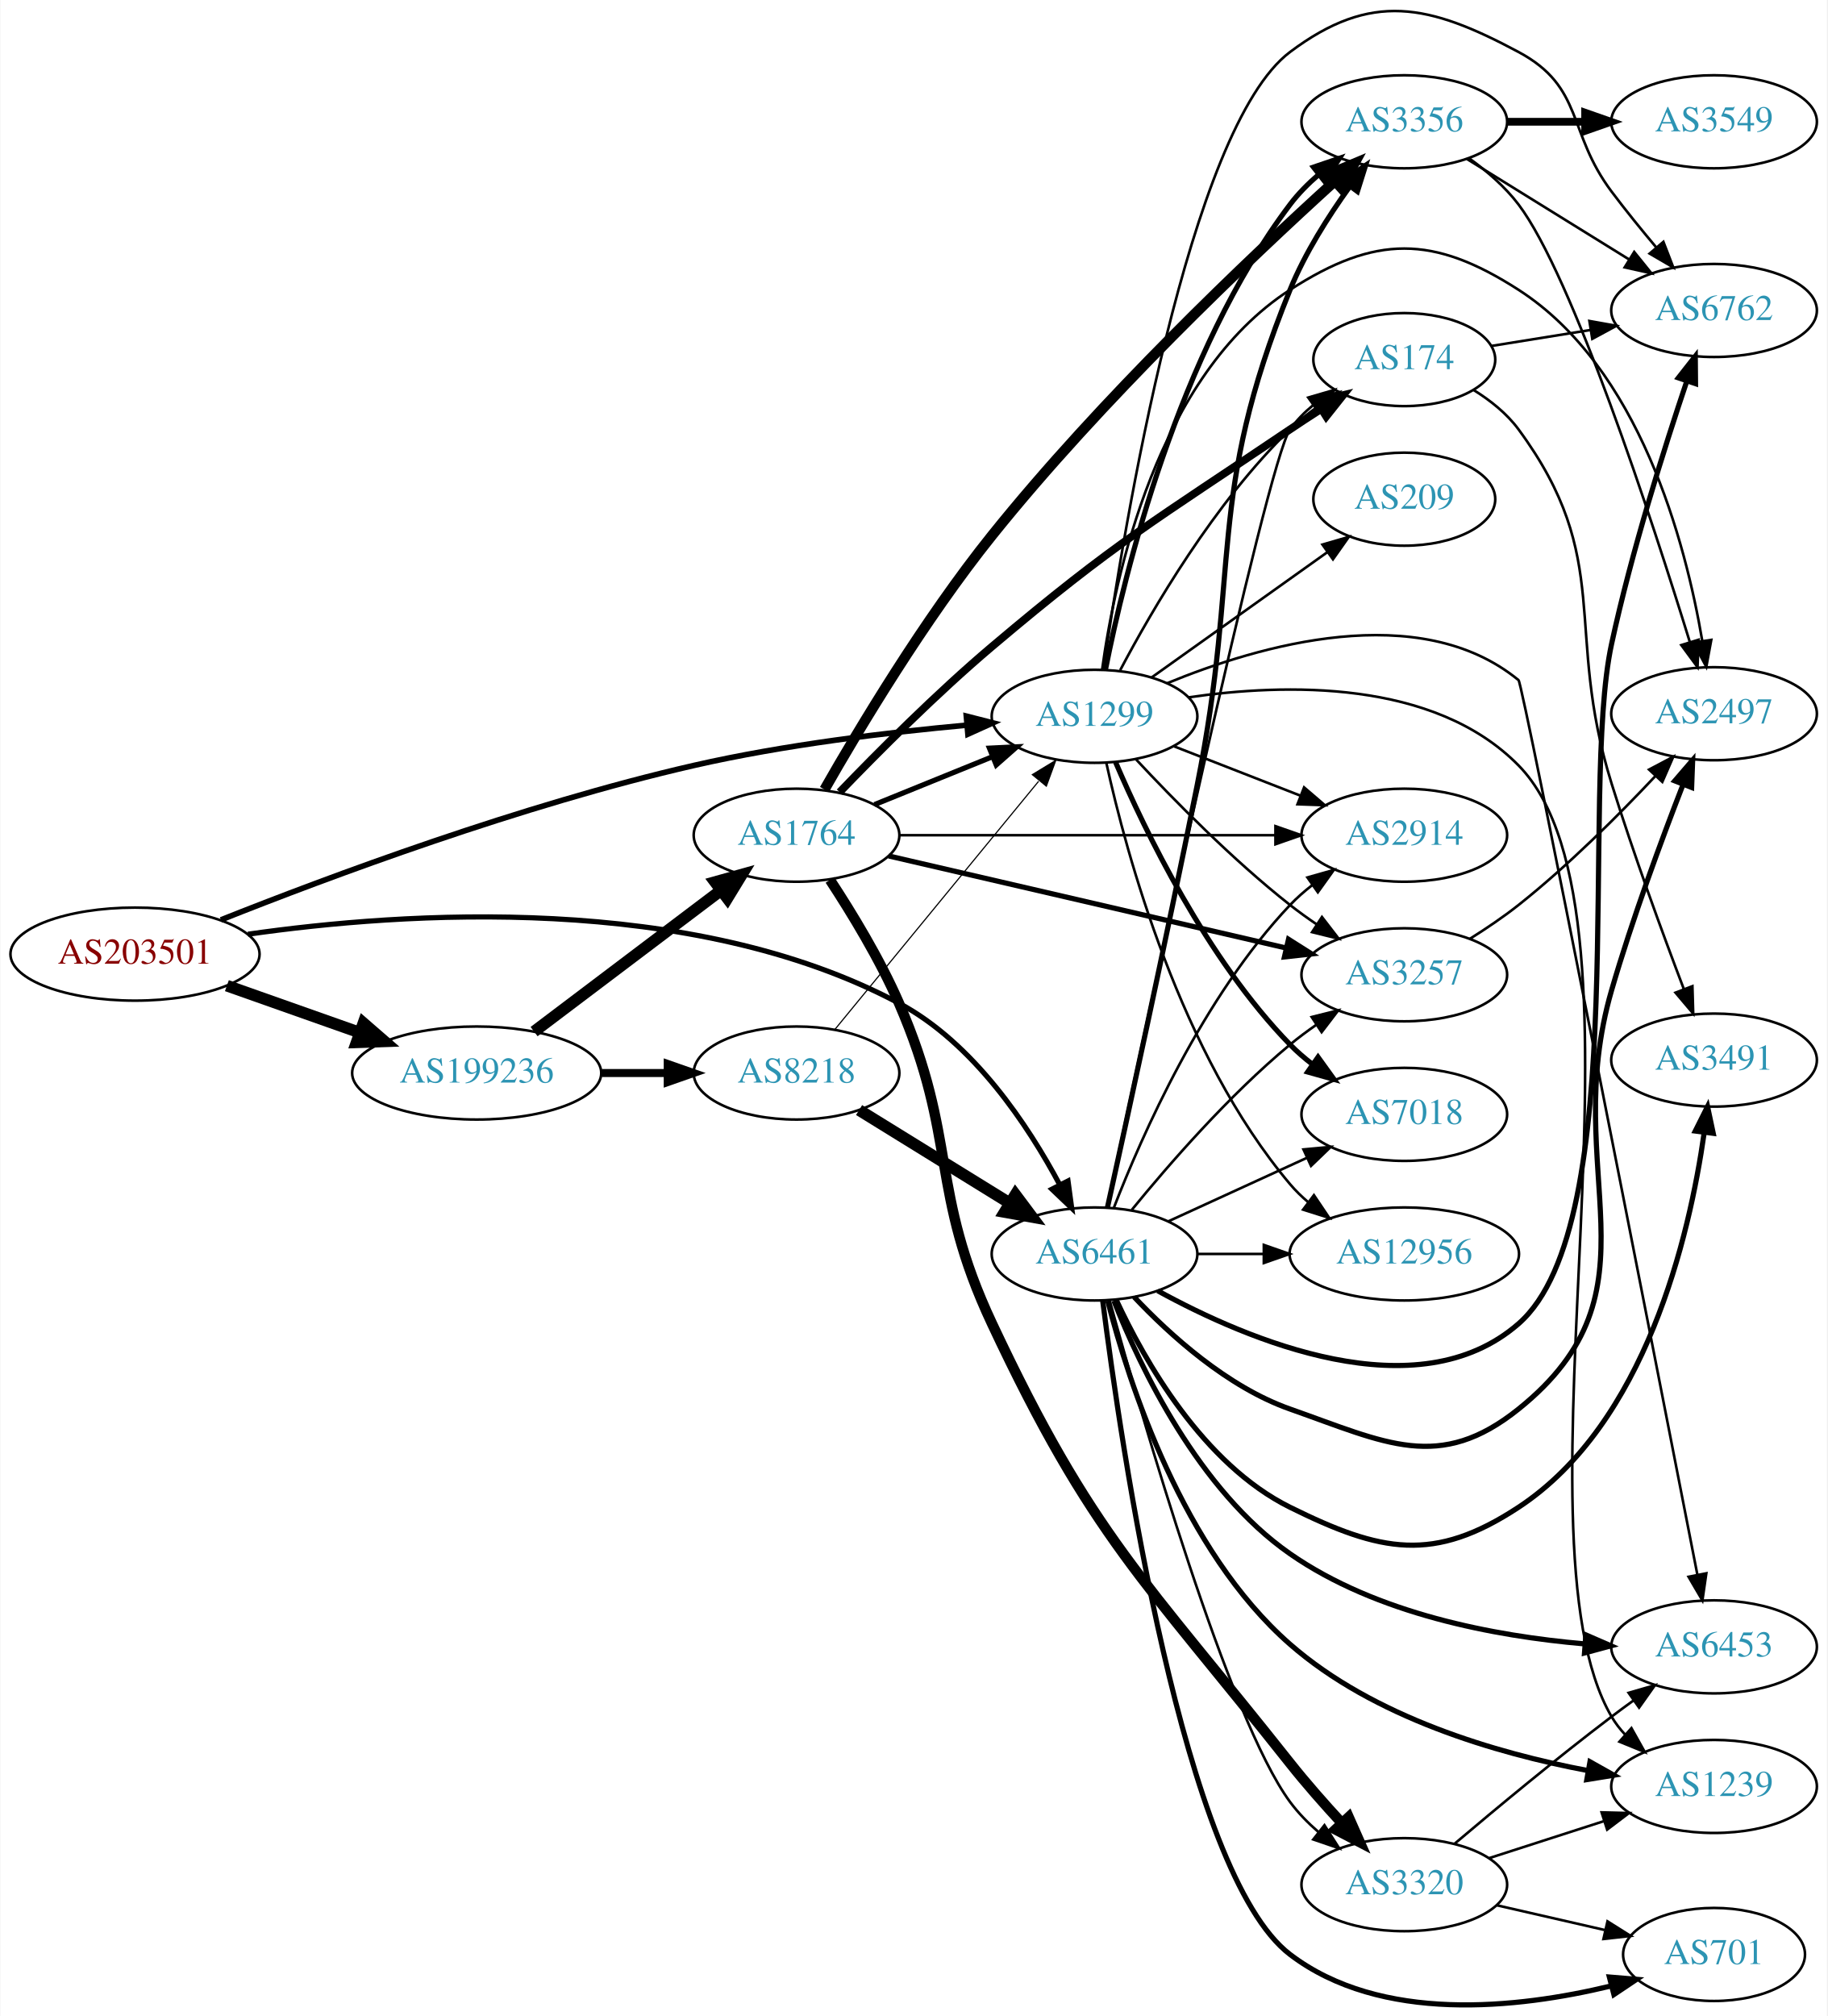
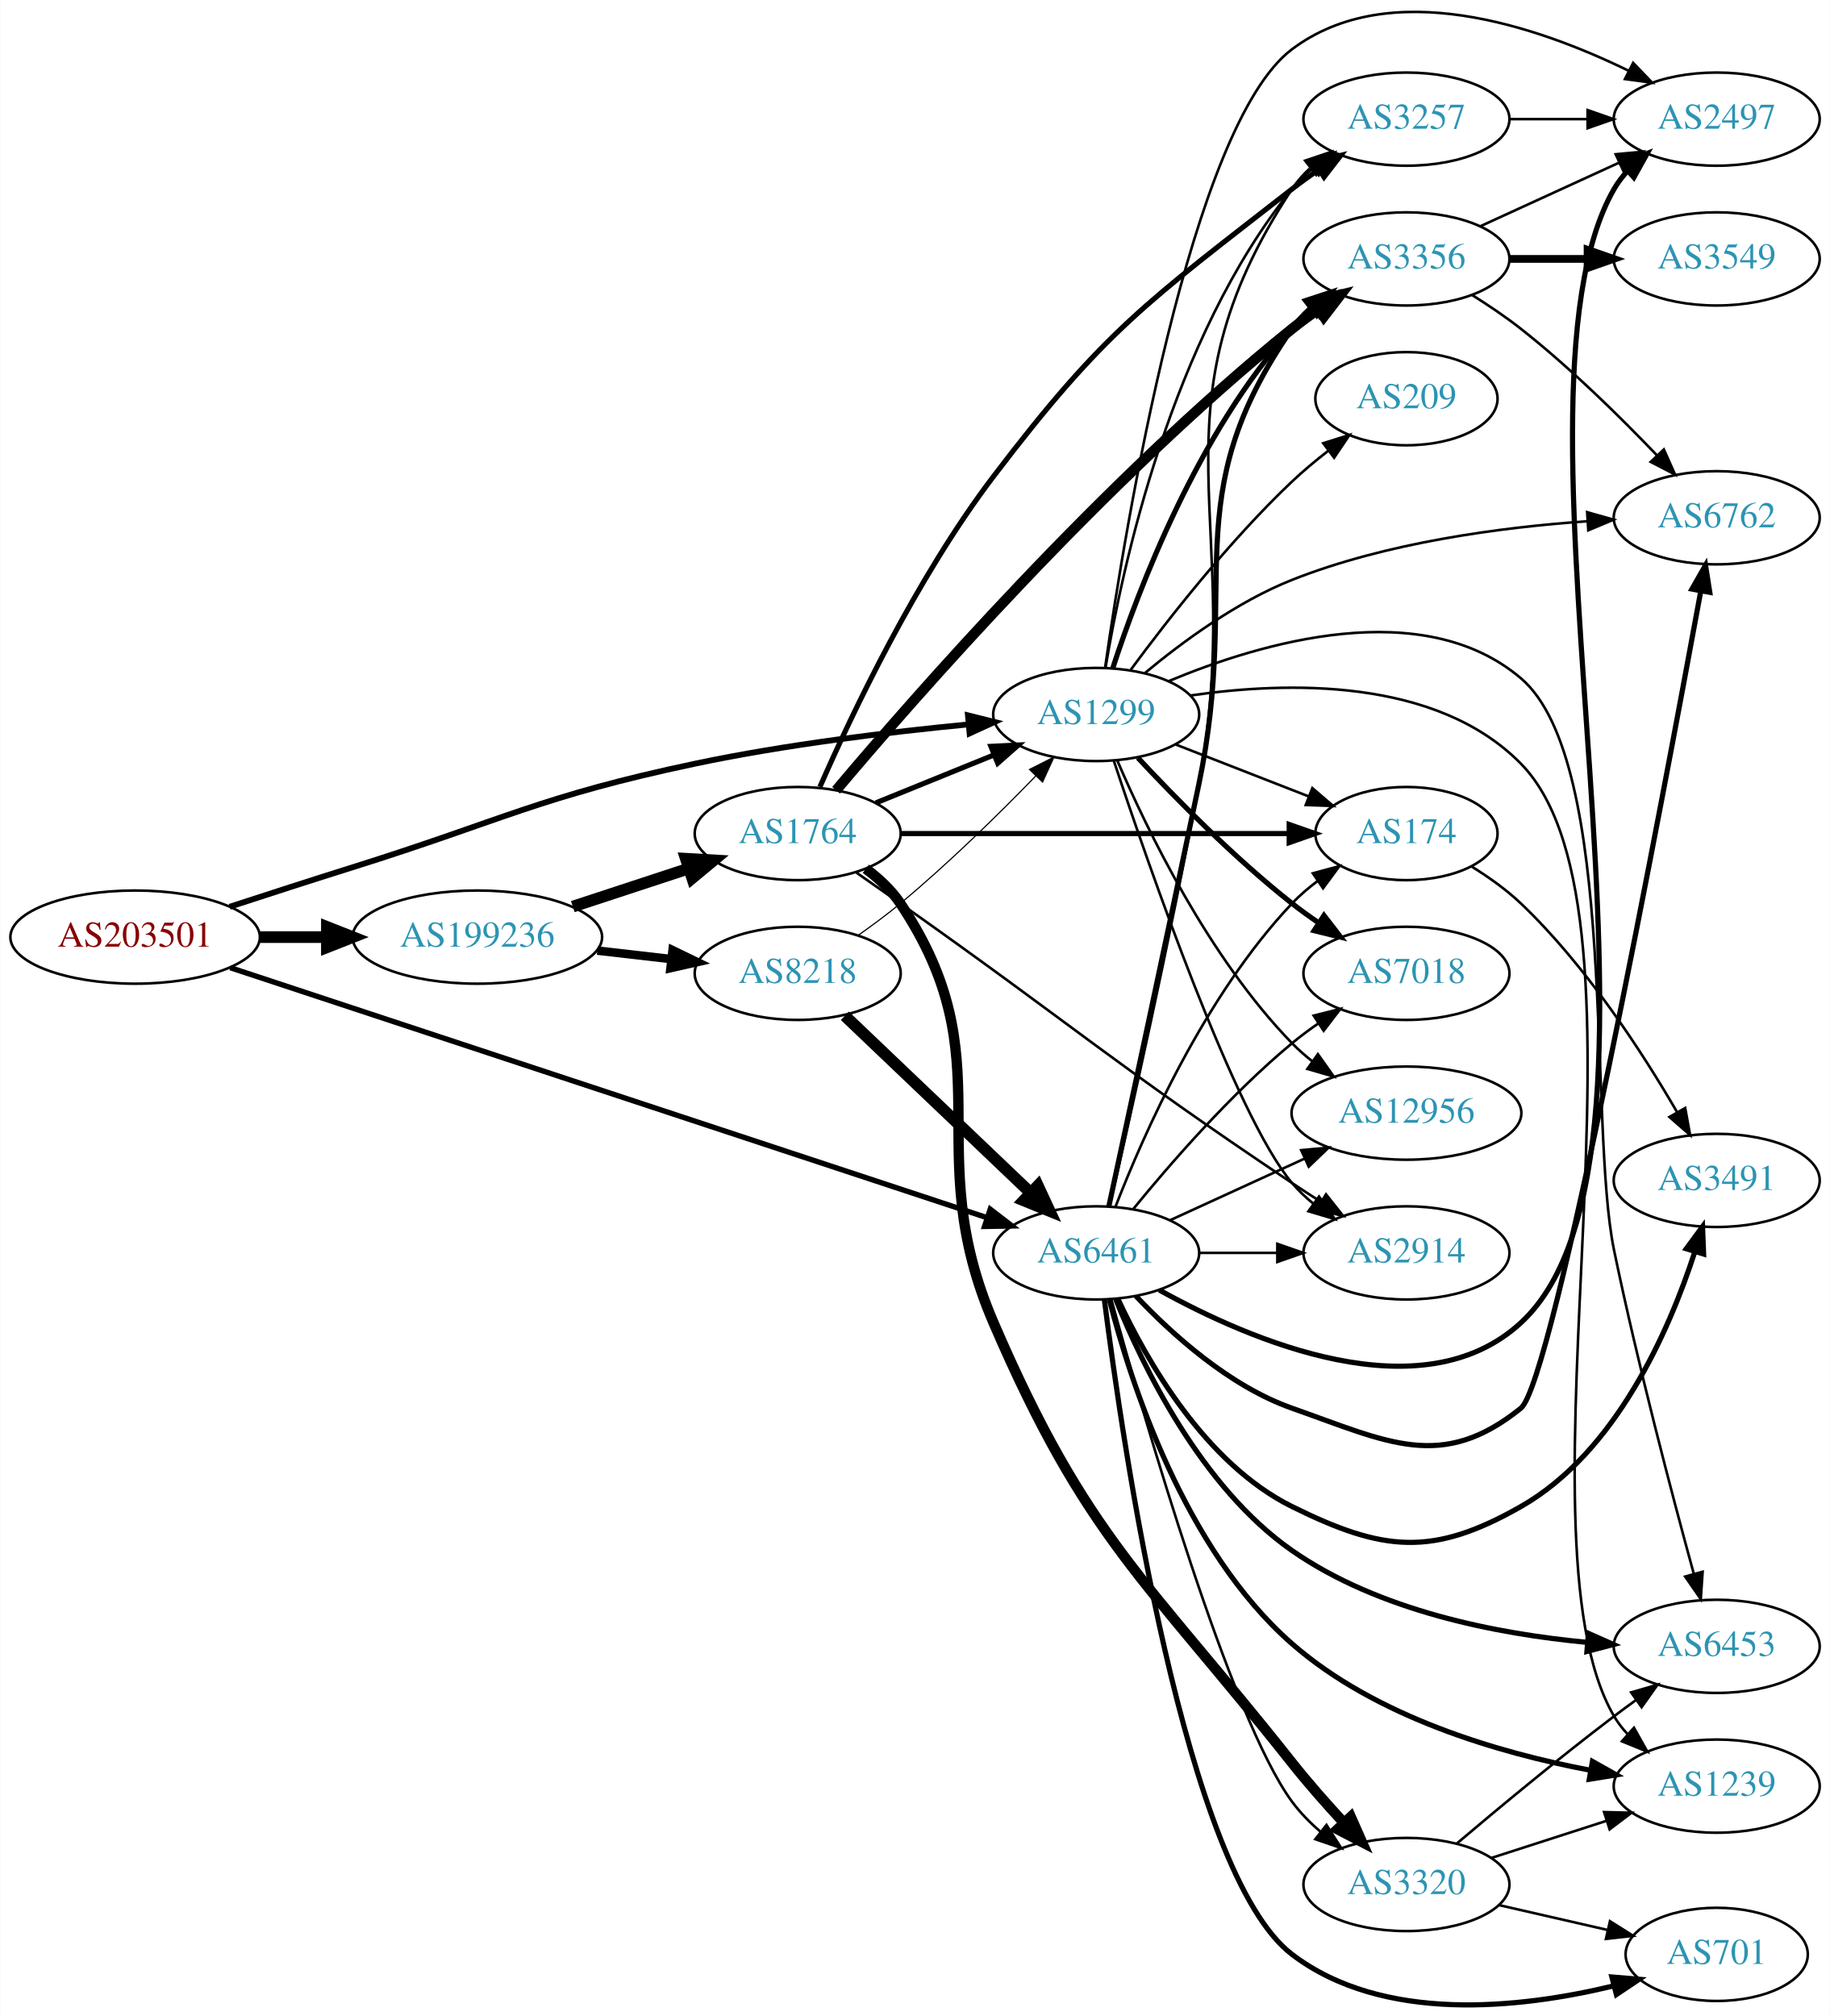
- <svg xmlns="http://www.w3.org/2000/svg" xmlns:xlink="http://www.w3.org/1999/xlink" width="707pt" height="780pt" viewBox="0.00 0.00 706.65 779.92">
-   <g id="graph0" class="graph" transform="scale(1 1) rotate(0) translate(4 775.916)">
-     <polygon fill="white" stroke="none" points="-4,4 -4,-775.916 702.654,-775.916 702.654,4 -4,4" />
+ <svg xmlns="http://www.w3.org/2000/svg" xmlns:xlink="http://www.w3.org/1999/xlink" width="707pt" height="779pt" viewBox="0.00 0.00 706.65 778.83">
+   <g id="graph0" class="graph" transform="scale(1 1) rotate(0) translate(4 774.827)">
+     <polygon fill="white" stroke="none" points="-4,4 -4,-774.827 702.654,-774.827 702.654,4 -4,4" />
    <g id="node1" class="node">
      <g id="a_node1">
        <a xlink:href="/asn/203501" xlink:title="AS203501 ~ Emarsys North America, Inc [AT]">
-           <ellipse fill="#ffffff" stroke="black" cx="48.096" cy="-406.803" rx="48.192" ry="18" />
-           <text text-anchor="middle" x="48.096" y="-403.103" font-family="Times,serif" font-size="14.00" fill="#880000">AS203501</text>
+           <ellipse fill="#ffffff" stroke="black" cx="48.096" cy="-412.803" rx="48.192" ry="18" />
+           <text text-anchor="middle" x="48.096" y="-409.103" font-family="Times,serif" font-size="14.00" fill="#880000">AS203501</text>
        </a>
      </g>
    </g>
    <g id="node2" class="node">
      <g id="a_node2">
        <a xlink:href="/asn/1299" xlink:title="AS1299 ~ Telia Carrier [EU]">
          <ellipse fill="#ffffff" stroke="black" cx="419.322" cy="-498.803" rx="39.794" ry="18" />
          <text text-anchor="middle" x="419.322" y="-495.103" font-family="Times,serif" font-size="14.00" fill="#2c94b3">AS1299</text>
        </a>
      </g>
    </g>
    <g id="edge1" class="edge">
-       <path fill="none" stroke="black" stroke-width="2.167" d="M81.323,-420.048C122.907,-436.594 197.825,-464.58 264.383,-479.803 299.288,-487.787 339.464,-492.603 370.018,-495.388" />
-       <polygon fill="black" stroke="black" stroke-width="2.167" points="369.723,-498.876 379.989,-496.257 370.331,-491.902 369.723,-498.876" />
+       <path fill="none" stroke="black" stroke-width="2.25" d="M84.629,-424.525C99.329,-429.328 116.56,-434.9 132.191,-439.803 190.759,-458.178 204.327,-467.109 264.383,-479.803 299.415,-487.209 339.586,-492.047 370.106,-494.988" />
+       <polygon fill="black" stroke="black" stroke-width="2.25" points="369.784,-498.473 380.065,-495.913 370.432,-491.503 369.784,-498.473" />
    </g>
    <g id="node3" class="node">
      <g id="a_node3">
        <a xlink:href="/asn/6461" xlink:title="AS6461 ~ Zayo Bandwidth [US]">
          <ellipse fill="#ffffff" stroke="black" cx="419.322" cy="-290.803" rx="39.794" ry="18" />
          <text text-anchor="middle" x="419.322" y="-287.103" font-family="Times,serif" font-size="14.00" fill="#2c94b3">AS6461</text>
        </a>
      </g>
    </g>
    <g id="edge2" class="edge">
-       <path fill="none" stroke="black" stroke-width="2" d="M91.799,-414.499C151.89,-423.112 263.059,-430.768 343.676,-387.803 372.519,-372.432 393.649,-340.516 405.923,-317.485" />
-       <polygon fill="black" stroke="black" stroke-width="2" points="409.06,-319.036 410.488,-308.538 402.825,-315.855 409.06,-319.036" />
+       <path fill="none" stroke="black" stroke-width="2.077" d="M84.834,-400.995C153.629,-378.264 304.09,-328.548 377.037,-304.445" />
+       <polygon fill="black" stroke="black" stroke-width="2.077" points="378.402,-307.68 386.799,-301.22 376.206,-301.034 378.402,-307.68" />
    </g>
    <g id="node4" class="node">
      <g id="a_node4">
        <a xlink:href="/asn/199236" xlink:title="AS199236 ~ Emarsys eMarketing Systems AG [AT]">
-           <ellipse fill="#ffffff" stroke="black" cx="180.287" cy="-360.803" rx="48.192" ry="18" />
-           <text text-anchor="middle" x="180.287" y="-357.103" font-family="Times,serif" font-size="14.00" fill="#2c94b3">AS199236</text>
+           <ellipse fill="#ffffff" stroke="black" cx="180.287" cy="-412.803" rx="48.192" ry="18" />
+           <text text-anchor="middle" x="180.287" y="-409.103" font-family="Times,serif" font-size="14.00" fill="#2c94b3">AS199236</text>
        </a>
      </g>
    </g>
    <g id="edge3" class="edge">
-       <path fill="none" stroke="black" stroke-width="4.5" d="M83.643,-394.597C99.386,-389.035 118.212,-382.383 134.982,-376.458" />
-       <polygon fill="black" stroke="black" stroke-width="4.5" points="136.462,-380.111 144.579,-373.067 133.838,-372.686 136.462,-380.111" />
+       <path fill="none" stroke="black" stroke-width="4.5" d="M96.466,-412.803C104.736,-412.803 113.42,-412.803 121.924,-412.803" />
+       <polygon fill="black" stroke="black" stroke-width="4.5" points="122.17,-416.741 132.17,-412.803 122.17,-408.866 122.17,-416.741" />
    </g>
    <g id="node5" class="node">
      <g id="a_node5">
-         <a xlink:href="/asn/3356" xlink:title="AS3356 ~ Level 3 Parent, LLC [US]">
+         <a xlink:href="/asn/3257" xlink:title="AS3257 ~ GTT [DE]">
          <ellipse fill="#ffffff" stroke="black" cx="539.165" cy="-728.803" rx="39.794" ry="18" />
-           <text text-anchor="middle" x="539.165" y="-725.103" font-family="Times,serif" font-size="14.00" fill="#2c94b3">AS3356</text>
+           <text text-anchor="middle" x="539.165" y="-725.103" font-family="Times,serif" font-size="14.00" fill="#2c94b3">AS3257</text>
        </a>
      </g>
    </g>
    <g id="edge4" class="edge">
-       <path fill="none" stroke="black" stroke-width="2" d="M423.55,-516.866C430.871,-553.806 451.573,-639.346 494.969,-696.803 498.122,-700.979 501.966,-704.86 506.047,-708.376" />
-       <polygon fill="black" stroke="black" stroke-width="2" points="504.039,-711.249 514.067,-714.667 508.359,-705.741 504.039,-711.249" />
+       <path fill="none" stroke="black" d="M422.909,-516.743C429.168,-554.673 448.206,-644.243 494.969,-701.803 497.339,-704.721 500.112,-707.413 503.09,-709.876" />
+       <polygon fill="black" stroke="black" points="501.166,-712.804 511.313,-715.852 505.282,-707.142 501.166,-712.804" />
    </g>
    <g id="node6" class="node">
      <g id="a_node6">
-         <a xlink:href="/asn/6762" xlink:title="AS6762 ~ TELECOM ITALIA SPARKLE S.p.A. [IT]">
-           <ellipse fill="#ffffff" stroke="black" cx="659.007" cy="-655.803" rx="39.794" ry="18" />
-           <text text-anchor="middle" x="659.007" y="-652.103" font-family="Times,serif" font-size="14.00" fill="#2c94b3">AS6762</text>
+         <a xlink:href="/asn/2497" xlink:title="AS2497 ~ Internet Initiative Japan Inc. [JP]">
+           <ellipse fill="#ffffff" stroke="black" cx="659.007" cy="-728.803" rx="39.794" ry="18" />
+           <text text-anchor="middle" x="659.007" y="-725.103" font-family="Times,serif" font-size="14.00" fill="#2c94b3">AS2497</text>
        </a>
      </g>
    </g>
    <g id="edge5" class="edge">
-       <path fill="none" stroke="black" d="M422.798,-517.107C430.478,-570.867 455.771,-726.371 494.969,-755.803 526.384,-779.392 548.724,-774.341 583.361,-755.803 608.792,-742.193 602.057,-724.881 619.361,-701.803 624.758,-694.606 630.905,-687.037 636.684,-680.163" />
-       <polygon fill="black" stroke="black" points="639.411,-682.36 643.232,-672.478 634.083,-677.82 639.411,-682.36" />
+       <path fill="none" stroke="black" d="M422.798,-517.107C430.478,-570.867 455.771,-726.371 494.969,-755.803 532.773,-784.19 589.457,-764.848 625.055,-747.459" />
+       <polygon fill="black" stroke="black" points="626.736,-750.531 634.064,-742.88 623.564,-744.291 626.736,-750.531" />
    </g>
    <g id="node7" class="node">
      <g id="a_node7">
-         <a xlink:href="/asn/174" xlink:title="AS174 ~ Cogent Communications [US]">
-           <ellipse fill="#ffffff" stroke="black" cx="539.165" cy="-636.803" rx="35.194" ry="18" />
-           <text text-anchor="middle" x="539.165" y="-633.103" font-family="Times,serif" font-size="14.00" fill="#2c94b3">AS174</text>
+         <a xlink:href="/asn/2914" xlink:title="AS2914 ~ NTT America, Inc. [US]">
+           <ellipse fill="#ffffff" stroke="black" cx="539.165" cy="-290.803" rx="39.794" ry="18" />
+           <text text-anchor="middle" x="539.165" y="-287.103" font-family="Times,serif" font-size="14.00" fill="#2c94b3">AS2914</text>
        </a>
      </g>
    </g>
    <g id="edge6" class="edge">
-       <path fill="none" stroke="black" d="M429.239,-516.623C441.6,-540.054 465.756,-581.55 494.969,-609.803 498.203,-612.931 501.858,-615.882 505.638,-618.603" />
-       <polygon fill="black" stroke="black" points="503.737,-621.542 514,-624.172 507.616,-615.716 503.737,-621.542" />
+       <path fill="none" stroke="black" d="M426.125,-480.943C439.477,-440.596 472.918,-343.895 494.969,-317.803 497.395,-314.933 500.206,-312.271 503.207,-309.828" />
+       <polygon fill="black" stroke="black" points="505.396,-312.565 511.463,-303.879 501.304,-306.886 505.396,-312.565" />
    </g>
    <g id="node8" class="node">
      <g id="a_node8">
-         <a xlink:href="/asn/2497" xlink:title="AS2497 ~ Internet Initiative Japan Inc. [JP]">
-           <ellipse fill="#ffffff" stroke="black" cx="659.007" cy="-499.803" rx="39.794" ry="18" />
-           <text text-anchor="middle" x="659.007" y="-496.103" font-family="Times,serif" font-size="14.00" fill="#2c94b3">AS2497</text>
+         <a xlink:href="/asn/174" xlink:title="AS174 ~ Cogent Communications [US]">
+           <ellipse fill="#ffffff" stroke="black" cx="539.165" cy="-452.803" rx="35.194" ry="18" />
+           <text text-anchor="middle" x="539.165" y="-449.103" font-family="Times,serif" font-size="14.00" fill="#2c94b3">AS174</text>
        </a>
      </g>
    </g>
    <g id="edge7" class="edge">
-       <path fill="none" stroke="black" d="M422.242,-516.782C427.106,-552.228 443.451,-630.565 494.969,-663.803 527.98,-685.101 550.325,-685.064 583.361,-663.803 630.129,-633.706 647.94,-566.316 654.458,-527.947" />
-       <polygon fill="black" stroke="black" points="657.935,-528.368 656.012,-517.949 651.018,-527.293 657.935,-528.368" />
+       <path fill="none" stroke="black" d="M450.059,-487.196C465.676,-481.1 484.953,-473.575 501.49,-467.12" />
+       <polygon fill="black" stroke="black" points="502.818,-470.358 510.861,-463.462 500.273,-463.838 502.818,-470.358" />
    </g>
    <g id="node9" class="node">
      <g id="a_node9">
-         <a xlink:href="/asn/2914" xlink:title="AS2914 ~ NTT America, Inc. [US]">
-           <ellipse fill="#ffffff" stroke="black" cx="539.165" cy="-452.803" rx="39.794" ry="18" />
-           <text text-anchor="middle" x="539.165" y="-449.103" font-family="Times,serif" font-size="14.00" fill="#2c94b3">AS2914</text>
+         <a xlink:href="/asn/7018" xlink:title="AS7018 ~ AT&amp;T Services, Inc. [US]">
+           <ellipse fill="#ffffff" stroke="black" cx="539.165" cy="-398.803" rx="39.794" ry="18" />
+           <text text-anchor="middle" x="539.165" y="-395.103" font-family="Times,serif" font-size="14.00" fill="#2c94b3">AS7018</text>
        </a>
      </g>
    </g>
    <g id="edge8" class="edge">
-       <path fill="none" stroke="black" d="M450.059,-487.196C464.853,-481.421 482.93,-474.364 498.852,-468.149" />
-       <polygon fill="black" stroke="black" points="500.395,-471.304 508.438,-464.408 497.85,-464.783 500.395,-471.304" />
+       <path fill="none" stroke="black" stroke-width="2" d="M435.42,-482.091C449.885,-466.568 472.742,-443.284 494.969,-425.803 498.253,-423.22 501.797,-420.671 505.392,-418.231" />
+       <polygon fill="black" stroke="black" stroke-width="2" points="507.307,-421.161 513.777,-412.771 503.487,-415.295 507.307,-421.161" />
    </g>
    <g id="node10" class="node">
      <g id="a_node10">
-         <a xlink:href="/asn/3257" xlink:title="AS3257 ~ GTT [DE]">
-           <ellipse fill="#ffffff" stroke="black" cx="539.165" cy="-398.803" rx="39.794" ry="18" />
-           <text text-anchor="middle" x="539.165" y="-395.103" font-family="Times,serif" font-size="14.00" fill="#2c94b3">AS3257</text>
+         <a xlink:href="/asn/3356" xlink:title="AS3356 ~ Level 3 Parent, LLC [US]">
+           <ellipse fill="#ffffff" stroke="black" cx="539.165" cy="-674.803" rx="39.794" ry="18" />
+           <text text-anchor="middle" x="539.165" y="-671.103" font-family="Times,serif" font-size="14.00" fill="#2c94b3">AS3356</text>
        </a>
      </g>
    </g>
    <g id="edge9" class="edge">
-       <path fill="none" stroke="black" d="M435.42,-482.091C449.885,-466.568 472.742,-443.284 494.969,-425.803 498.253,-423.22 501.797,-420.671 505.392,-418.231" />
-       <polygon fill="black" stroke="black" points="507.307,-421.161 513.777,-412.771 503.487,-415.295 507.307,-421.161" />
+       <path fill="none" stroke="black" stroke-width="2" d="M425.732,-516.72C435.509,-546.728 458.555,-607.787 494.969,-647.803 497.499,-650.583 500.379,-653.184 503.424,-655.589" />
+       <polygon fill="black" stroke="black" stroke-width="2" points="501.557,-658.557 511.739,-661.486 505.606,-652.847 501.557,-658.557" />
    </g>
    <g id="node11" class="node">
      <g id="a_node11">
-         <a xlink:href="/asn/209" xlink:title="AS209 ~ CenturyLink Communications, LLC [US]">
-           <ellipse fill="#ffffff" stroke="black" cx="539.165" cy="-582.803" rx="35.194" ry="18" />
-           <text text-anchor="middle" x="539.165" y="-579.103" font-family="Times,serif" font-size="14.00" fill="#2c94b3">AS209</text>
+         <a xlink:href="/asn/12956" xlink:title="AS12956 ~ TELXIUS [ES]">
+           <ellipse fill="#ffffff" stroke="black" cx="539.165" cy="-344.803" rx="44.393" ry="18" />
+           <text text-anchor="middle" x="539.165" y="-341.103" font-family="Times,serif" font-size="14.00" fill="#2c94b3">AS12956</text>
        </a>
      </g>
    </g>
    <g id="edge10" class="edge">
-       <path fill="none" stroke="black" d="M441.39,-513.821C460.359,-527.342 488.404,-547.333 509.427,-562.318" />
-       <polygon fill="black" stroke="black" points="507.5,-565.243 517.674,-568.197 511.563,-559.543 507.5,-565.243" />
+       <path fill="none" stroke="black" d="M427.476,-481.032C438.737,-454.729 462.685,-404.979 494.969,-371.803 497.386,-369.32 500.075,-366.964 502.896,-364.755" />
+       <polygon fill="black" stroke="black" points="504.961,-367.581 511.082,-358.933 500.904,-361.877 504.961,-367.581" />
    </g>
    <g id="node12" class="node">
      <g id="a_node12">
-         <a xlink:href="/asn/7018" xlink:title="AS7018 ~ AT&amp;T Services, Inc. [US]">
-           <ellipse fill="#ffffff" stroke="black" cx="539.165" cy="-344.803" rx="39.794" ry="18" />
-           <text text-anchor="middle" x="539.165" y="-341.103" font-family="Times,serif" font-size="14.00" fill="#2c94b3">AS7018</text>
-         </a>
-       </g>
-     </g>
-     <g id="edge11" class="edge">
-       <path fill="none" stroke="black" stroke-width="2" d="M427.476,-481.032C438.737,-454.729 462.685,-404.979 494.969,-371.803 497.59,-369.11 500.532,-366.566 503.615,-364.197" />
-       <polygon fill="black" stroke="black" stroke-width="2" points="505.79,-366.947 511.984,-358.351 501.782,-361.209 505.79,-366.947" />
-     </g>
-     <g id="node13" class="node">
-       <g id="a_node13">
        <a xlink:href="/asn/6453" xlink:title="AS6453 ~ TATA COMMUNICATIONS (AMERICA) INC [US]">
          <ellipse fill="#ffffff" stroke="black" cx="659.007" cy="-138.803" rx="39.794" ry="18" />
          <text text-anchor="middle" x="659.007" y="-135.103" font-family="Times,serif" font-size="14.00" fill="#2c94b3">AS6453</text>
        </a>
      </g>
    </g>
+     <g id="edge11" class="edge">
+       <path fill="none" stroke="black" d="M447.28,-511.667C482.849,-526.536 545.377,-545.101 583.361,-512.803 621.269,-480.571 609.259,-340.526 619.361,-291.803 628.466,-247.889 641.729,-197.576 650.11,-167.003" />
+       <polygon fill="black" stroke="black" points="653.568,-167.627 652.855,-157.056 646.821,-165.764 653.568,-167.627" />
+     </g>
+     <g id="node13" class="node">
+       <g id="a_node13">
+         <a xlink:href="/asn/209" xlink:title="AS209 ~ CenturyLink Communications, LLC [US]">
+           <ellipse fill="#ffffff" stroke="black" cx="539.165" cy="-620.803" rx="35.194" ry="18" />
+           <text text-anchor="middle" x="539.165" y="-617.103" font-family="Times,serif" font-size="14.00" fill="#2c94b3">AS209</text>
+         </a>
+       </g>
+     </g>
    <g id="edge12" class="edge">
-       <path fill="none" stroke="black" d="M447.415,-511.59C482.847,-526.212 544.919,-544.331 583.361,-512.803 585.066,-511.405 635.662,-253.153 652.568,-166.66" />
-       <polygon fill="black" stroke="black" points="656.018,-167.251 654.501,-156.765 649.148,-165.908 656.018,-167.251" />
+       <path fill="none" stroke="black" d="M432.692,-516.106C446.666,-535.045 470.644,-565.777 494.969,-588.803 499.311,-592.914 504.185,-596.971 509.053,-600.744" />
+       <polygon fill="black" stroke="black" points="507.037,-603.607 517.144,-606.785 511.225,-597.998 507.037,-603.607" />
    </g>
    <g id="node14" class="node">
      <g id="a_node14">
-         <a xlink:href="/asn/12956" xlink:title="AS12956 ~ TELXIUS [ES]">
-           <ellipse fill="#ffffff" stroke="black" cx="539.165" cy="-290.803" rx="44.393" ry="18" />
-           <text text-anchor="middle" x="539.165" y="-287.103" font-family="Times,serif" font-size="14.00" fill="#2c94b3">AS12956</text>
-         </a>
-       </g>
-     </g>
-     <g id="edge13" class="edge">
-       <path fill="none" stroke="black" d="M423.906,-480.689C431.591,-445.742 452.514,-368.039 494.969,-317.803 497.081,-315.304 499.485,-312.963 502.052,-310.788" />
-       <polygon fill="black" stroke="black" points="504.201,-313.551 510.116,-304.761 500.01,-307.944 504.201,-313.551" />
-     </g>
-     <g id="node15" class="node">
-       <g id="a_node15">
        <a xlink:href="/asn/1239" xlink:title="AS1239 ~ Sprint [US]">
          <ellipse fill="#ffffff" stroke="black" cx="659.007" cy="-84.803" rx="39.794" ry="18" />
          <text text-anchor="middle" x="659.007" y="-81.103" font-family="Times,serif" font-size="14.00" fill="#2c94b3">AS1239</text>
        </a>
      </g>
    </g>
-     <g id="edge14" class="edge">
+     <g id="edge13" class="edge">
      <path fill="none" stroke="black" d="M455.673,-506.127C492.918,-511.572 550.622,-513.154 583.361,-479.803 640.923,-421.167 577.875,-182.73 619.361,-111.803 620.833,-109.287 622.644,-106.947 624.671,-104.785" />
      <polygon fill="black" stroke="black" points="627.042,-107.36 632.215,-98.114 622.405,-102.116 627.042,-107.36" />
    </g>
-     <g id="edge22" class="edge">
-       <path fill="none" stroke="black" stroke-width="2" d="M424.311,-308.756C431.493,-341.236 446.968,-411.944 458.969,-471.803 476.035,-556.93 462.287,-583.369 494.969,-663.803 500.7,-677.908 509.721,-692.152 518.041,-703.697" />
-       <polygon fill="black" stroke="black" stroke-width="2" points="515.414,-706.031 524.2,-711.953 521.025,-701.845 515.414,-706.031" />
+     <g id="node15" class="node">
+       <g id="a_node15">
+         <a xlink:href="/asn/6762" xlink:title="AS6762 ~ TELECOM ITALIA SPARKLE S.p.A. [IT]">
+           <ellipse fill="#ffffff" stroke="black" cx="659.007" cy="-574.803" rx="39.794" ry="18" />
+           <text text-anchor="middle" x="659.007" y="-571.103" font-family="Times,serif" font-size="14.00" fill="#2c94b3">AS6762</text>
+         </a>
+       </g>
+     </g>
+     <g id="edge14" class="edge">
+       <path fill="none" stroke="black" d="M438.246,-514.896C452.558,-526.804 473.678,-542.366 494.969,-550.803 531.45,-565.26 575.64,-571.115 608.806,-573.436" />
+       <polygon fill="black" stroke="black" points="608.968,-576.952 619.164,-574.071 609.397,-569.965 608.968,-576.952" />
+     </g>
+     <g id="edge20" class="edge">
+       <path fill="none" stroke="black" d="M424.491,-308.721C431.958,-341.146 447.87,-411.77 458.969,-471.803 477.778,-573.546 437.946,-615.468 494.969,-701.803 496.87,-704.681 499.194,-707.309 501.768,-709.696" />
+       <polygon fill="black" stroke="black" points="500.025,-712.774 510.069,-716.144 504.319,-707.245 500.025,-712.774" />
+     </g>
+     <g id="edge25" class="edge">
+       <path fill="none" stroke="black" stroke-width="2" d="M443.688,-276.471C478.753,-256.997 544.955,-228.425 583.361,-263.803 655.191,-329.972 570.708,-617.124 619.361,-701.803 620.814,-704.332 622.61,-706.679 624.627,-708.847" />
+       <polygon fill="black" stroke="black" stroke-width="2" points="622.351,-711.507 632.153,-715.529 626.999,-706.272 622.351,-711.507" />
    </g>
    <g id="edge19" class="edge">
-       <path fill="none" stroke="black" stroke-width="2" d="M443.74,-276.577C478.57,-257.45 544.122,-229.569 583.361,-263.803 627.811,-302.584 606.859,-469.154 619.361,-526.803 627.103,-562.506 639.793,-602.685 648.505,-628.574" />
-       <polygon fill="black" stroke="black" stroke-width="2" points="645.207,-629.747 651.744,-638.085 651.833,-627.491 645.207,-629.747" />
-     </g>
-     <g id="edge23" class="edge">
-       <path fill="none" stroke="black" d="M424.172,-308.97C438.161,-374.736 485.95,-597.198 494.969,-609.803 497.458,-613.283 500.549,-616.411 503.925,-619.197" />
-       <polygon fill="black" stroke="black" points="501.999,-622.123 512.173,-625.081 506.064,-616.424 501.999,-622.123" />
-     </g>
-     <g id="edge26" class="edge">
-       <path fill="none" stroke="black" stroke-width="2" d="M434.66,-274.151C448.423,-259.552 470.66,-239.362 494.969,-230.803 532.025,-217.757 552.717,-206.222 583.361,-230.803 640.894,-276.955 598.791,-321.974 619.361,-392.803 627.35,-420.312 638.691,-450.994 647.021,-472.425" />
-       <polygon fill="black" stroke="black" stroke-width="2" points="643.814,-473.833 650.728,-481.861 650.33,-471.274 643.814,-473.833" />
-     </g>
-     <g id="edge18" class="edge">
-       <path fill="none" stroke="black" d="M426.845,-308.798C437.596,-336.532 461.253,-390.232 494.969,-425.803 497.554,-428.531 500.472,-431.098 503.54,-433.481" />
-       <polygon fill="black" stroke="black" points="501.694,-436.462 511.889,-439.347 505.719,-430.734 501.694,-436.462" />
-     </g>
-     <g id="edge25" class="edge">
+       <path fill="none" stroke="black" d="M459.235,-290.803C468.788,-290.803 479.138,-290.803 489.101,-290.803" />
+       <polygon fill="black" stroke="black" points="489.293,-294.304 499.293,-290.803 489.293,-287.304 489.293,-294.304" />
+     </g>
+     <g id="edge27" class="edge">
+       <path fill="none" stroke="black" d="M426.845,-308.798C437.596,-336.532 461.253,-390.232 494.969,-425.803 497.912,-428.909 501.285,-431.804 504.821,-434.459" />
+       <polygon fill="black" stroke="black" points="503.006,-437.458 513.24,-440.2 506.95,-431.674 503.006,-437.458" />
+     </g>
+     <g id="edge28" class="edge">
      <path fill="none" stroke="black" d="M433.741,-307.868C447.856,-325.178 471.271,-352.148 494.969,-371.803 498.185,-374.471 501.686,-377.074 505.256,-379.545" />
      <polygon fill="black" stroke="black" points="503.334,-382.47 513.613,-385.039 507.18,-376.621 503.334,-382.47" />
    </g>
-     <g id="edge28" class="edge">
-       <path fill="none" stroke="black" d="M447.951,-303.464C463.908,-310.776 484.179,-320.065 501.461,-327.985" />
-       <polygon fill="black" stroke="black" points="500.16,-331.238 510.709,-332.222 503.076,-324.874 500.16,-331.238" />
+     <g id="edge18" class="edge">
+       <path fill="none" stroke="black" stroke-width="2" d="M424.213,-308.776C431.24,-341.288 446.478,-412.044 458.969,-471.803 475.305,-549.956 449.429,-582.223 494.969,-647.803 496.936,-650.637 499.306,-653.233 501.912,-655.599" />
+       <polygon fill="black" stroke="black" stroke-width="2" points="500.199,-658.698 510.262,-662.014 504.464,-653.146 500.199,-658.698" />
+     </g>
+     <g id="edge29" class="edge">
+       <path fill="none" stroke="black" d="M447.951,-303.464C463.449,-310.566 483.016,-319.532 499.962,-327.298" />
+       <polygon fill="black" stroke="black" points="498.516,-330.485 509.065,-331.469 501.432,-324.121 498.516,-330.485" />
+     </g>
+     <g id="edge23" class="edge">
+       <path fill="none" stroke="black" stroke-width="2" d="M426.862,-272.896C437.201,-247.212 459.83,-200.316 494.969,-175.803 528.408,-152.477 574.238,-143.609 608.793,-140.356" />
+       <polygon fill="black" stroke="black" stroke-width="2" points="609.445,-143.815 619.129,-139.517 608.878,-136.838 609.445,-143.815" />
    </g>
    <g id="edge24" class="edge">
-       <path fill="none" stroke="black" stroke-width="2" d="M426.799,-272.715C437.059,-246.776 459.591,-199.433 494.969,-174.803 528.386,-151.539 574.218,-142.966 608.78,-139.967" />
-       <polygon fill="black" stroke="black" stroke-width="2" points="609.402,-143.431 619.118,-139.205 608.888,-136.45 609.402,-143.431" />
-     </g>
-     <g id="edge30" class="edge">
-       <path fill="none" stroke="black" d="M459.235,-290.803C467.338,-290.803 476.013,-290.803 484.539,-290.803" />
-       <polygon fill="black" stroke="black" points="484.817,-294.304 494.817,-290.803 484.817,-287.304 484.817,-294.304" />
-     </g>
-     <g id="edge27" class="edge">
      <path fill="none" stroke="black" stroke-width="2" d="M424.435,-272.665C432.504,-241.152 453.362,-176.186 494.969,-139.803 527.307,-111.525 574.761,-97.662 610.144,-90.942" />
      <polygon fill="black" stroke="black" stroke-width="2" points="611.006,-94.343 620.243,-89.153 609.786,-87.451 611.006,-94.343" />
+     </g>
+     <g id="edge22" class="edge">
+       <path fill="none" stroke="black" stroke-width="2" d="M434.66,-274.151C448.423,-259.552 470.66,-239.362 494.969,-230.803 532.025,-217.757 552.778,-206.145 583.361,-230.803 595.853,-240.876 638.107,-466.051 652.867,-546.528" />
+       <polygon fill="black" stroke="black" stroke-width="2" points="649.442,-547.253 654.684,-556.46 656.328,-545.994 649.442,-547.253" />
    </g>
    <g id="node17" class="node">
      <g id="a_node17">
        <a xlink:href="/asn/3491" xlink:title="AS3491 ~ PCCW Global, Inc. [US]">
-           <ellipse fill="#ffffff" stroke="black" cx="659.007" cy="-365.803" rx="39.794" ry="18" />
-           <text text-anchor="middle" x="659.007" y="-362.103" font-family="Times,serif" font-size="14.00" fill="#2c94b3">AS3491</text>
-         </a>
-       </g>
-     </g>
-     <g id="edge20" class="edge">
-       <path fill="none" stroke="black" stroke-width="2" d="M427.753,-272.969C438.605,-249.567 461.239,-209.512 494.969,-192.803 530.172,-175.365 550.537,-171.218 583.361,-192.803 632.556,-225.156 649.474,-297.539 655.184,-337.667" />
-       <polygon fill="black" stroke="black" stroke-width="2" points="651.744,-338.362 656.488,-347.835 658.688,-337.471 651.744,-338.362" />
+           <ellipse fill="#ffffff" stroke="black" cx="659.007" cy="-318.803" rx="39.794" ry="18" />
+           <text text-anchor="middle" x="659.007" y="-315.103" font-family="Times,serif" font-size="14.00" fill="#2c94b3">AS3491</text>
+         </a>
+       </g>
+     </g>
+     <g id="edge21" class="edge">
+       <path fill="none" stroke="black" stroke-width="2" d="M427.753,-272.969C438.605,-249.567 461.239,-209.512 494.969,-192.803 530.172,-175.365 549.229,-173.352 583.361,-192.803 620.116,-213.749 640.626,-260.692 650.481,-290.992" />
+       <polygon fill="black" stroke="black" stroke-width="2" points="647.255,-292.41 653.532,-300.945 653.948,-290.359 647.255,-292.41" />
    </g>
    <g id="node18" class="node">
      <g id="a_node18">
        <a xlink:href="/asn/701" xlink:title="AS701 ~ UUNET [US]">
          <ellipse fill="#ffffff" stroke="black" cx="659.007" cy="-19.803" rx="35.194" ry="18" />
          <text text-anchor="middle" x="659.007" y="-16.104" font-family="Times,serif" font-size="14.00" fill="#2c94b3">AS701</text>
        </a>
      </g>
    </g>
-     <g id="edge21" class="edge">
+     <g id="edge26" class="edge">
      <path fill="none" stroke="black" stroke-width="2" d="M422.483,-272.71C429.518,-217.209 453.723,-51.224 494.969,-19.803 530.115,6.97 583.015,1.094 618.953,-7.57" />
      <polygon fill="black" stroke="black" stroke-width="2" points="618.508,-11.07 629.066,-10.188 620.262,-4.293 618.508,-11.07" />
    </g>
    <g id="node19" class="node">
      <g id="a_node19">
        <a xlink:href="/asn/3320" xlink:title="AS3320 ~ DTAG [DE]">
          <ellipse fill="#ffffff" stroke="black" cx="539.165" cy="-46.803" rx="39.794" ry="18" />
          <text text-anchor="middle" x="539.165" y="-43.103" font-family="Times,serif" font-size="14.00" fill="#2c94b3">AS3320</text>
        </a>
      </g>
    </g>
-     <g id="edge29" class="edge">
+     <g id="edge30" class="edge">
      <path fill="none" stroke="black" d="M425.202,-272.746C437.638,-227.57 471.216,-110.982 494.969,-78.803 498.076,-74.594 501.894,-70.693 505.963,-67.168" />
      <polygon fill="black" stroke="black" points="508.275,-69.802 513.974,-60.87 503.949,-64.299 508.275,-69.802" />
    </g>
    <g id="node20" class="node">
      <g id="a_node20">
        <a xlink:href="/asn/1764" xlink:title="AS1764 ~ NEXTLAYER-AS [AT]">
          <ellipse fill="#ffffff" stroke="black" cx="304.029" cy="-452.803" rx="39.794" ry="18" />
          <text text-anchor="middle" x="304.029" y="-449.103" font-family="Times,serif" font-size="14.00" fill="#2c94b3">AS1764</text>
        </a>
      </g>
    </g>
    <g id="edge31" class="edge">
-       <path fill="none" stroke="black" stroke-width="4.5" d="M202.493,-376.829C222.548,-391.984 252.779,-414.829 274.852,-431.51" />
-       <polygon fill="black" stroke="black" stroke-width="4.5" points="272.523,-434.685 282.875,-437.573 277.271,-428.402 272.523,-434.685" />
+       <path fill="none" stroke="black" stroke-width="4.5" d="M217.155,-424.588C231.174,-429.195 247.335,-434.504 261.828,-439.266" />
+       <polygon fill="black" stroke="black" stroke-width="4.5" points="260.82,-443.079 271.549,-442.46 263.278,-435.598 260.82,-443.079" />
    </g>
    <g id="node21" class="node">
      <g id="a_node21">
        <a xlink:href="/asn/8218" xlink:title="AS8218 ~ legacy Neotelecoms [FR]">
-           <ellipse fill="#ffffff" stroke="black" cx="304.029" cy="-360.803" rx="39.794" ry="18" />
-           <text text-anchor="middle" x="304.029" y="-357.103" font-family="Times,serif" font-size="14.00" fill="#2c94b3">AS8218</text>
+           <ellipse fill="#ffffff" stroke="black" cx="304.029" cy="-398.803" rx="39.794" ry="18" />
+           <text text-anchor="middle" x="304.029" y="-395.103" font-family="Times,serif" font-size="14.00" fill="#2c94b3">AS8218</text>
        </a>
      </g>
    </g>
    <g id="edge32" class="edge">
-       <path fill="none" stroke="black" stroke-width="3.094" d="M228.705,-360.803C237.058,-360.803 245.768,-360.803 254.161,-360.803" />
-       <polygon fill="black" stroke="black" stroke-width="3.094" points="254.196,-364.304 264.196,-360.803 254.196,-357.304 254.196,-364.304" />
+       <path fill="none" stroke="black" stroke-width="3.3" d="M226.62,-407.59C235.953,-406.517 245.809,-405.384 255.227,-404.301" />
+       <polygon fill="black" stroke="black" stroke-width="3.3" points="255.694,-407.77 265.229,-403.15 254.894,-400.816 255.694,-407.77" />
+     </g>
+     <g id="edge45" class="edge">
+       <path fill="none" stroke="black" d="M579.078,-728.803C588.631,-728.803 598.981,-728.803 608.943,-728.803" />
+       <polygon fill="black" stroke="black" points="609.136,-732.304 619.136,-728.803 609.136,-725.304 609.136,-732.304" />
+     </g>
+     <g id="edge44" class="edge">
+       <path fill="none" stroke="black" d="M564.27,-440.11C570.854,-436.032 577.721,-431.166 583.361,-425.803 608.465,-401.936 630.214,-368.4 643.658,-345.265" />
+       <polygon fill="black" stroke="black" points="646.829,-346.77 648.729,-336.347 640.744,-343.31 646.829,-346.77" />
+     </g>
+     <g id="edge17" class="edge">
+       <path fill="none" stroke="black" d="M567.794,-687.464C583.751,-694.776 604.021,-704.065 621.304,-711.985" />
+       <polygon fill="black" stroke="black" points="620.003,-715.238 630.552,-716.222 622.919,-708.874 620.003,-715.238" />
    </g>
    <g id="edge16" class="edge">
-       <path fill="none" stroke="black" d="M563.447,-714.381C581.362,-703.283 606.32,-687.823 626.096,-675.572" />
-       <polygon fill="black" stroke="black" points="628.116,-678.438 634.774,-670.196 624.43,-672.487 628.116,-678.438" />
-     </g>
-     <g id="edge17" class="edge">
-       <path fill="none" stroke="black" d="M564.256,-714.662C571.145,-709.709 578.18,-703.651 583.361,-696.803 604.228,-669.223 635.003,-574.877 649.659,-527.465" />
-       <polygon fill="black" stroke="black" points="653.027,-528.419 652.614,-517.832 646.335,-526.366 653.027,-528.419" />
+       <path fill="none" stroke="black" d="M564.553,-660.836C570.864,-656.882 577.522,-652.396 583.361,-647.803 602.288,-632.917 621.673,-613.823 635.943,-598.897" />
+       <polygon fill="black" stroke="black" points="638.591,-601.191 642.91,-591.516 633.501,-596.386 638.591,-601.191" />
    </g>
    <g id="node16" class="node">
      <g id="a_node16">
        <a xlink:href="/asn/3549" xlink:title="AS3549 ~ Level 3 Parent, LLC [US]">
-           <ellipse fill="#ffffff" stroke="black" cx="659.007" cy="-728.803" rx="39.794" ry="18" />
-           <text text-anchor="middle" x="659.007" y="-725.103" font-family="Times,serif" font-size="14.00" fill="#2c94b3">AS3549</text>
+           <ellipse fill="#ffffff" stroke="black" cx="659.007" cy="-674.803" rx="39.794" ry="18" />
+           <text text-anchor="middle" x="659.007" y="-671.103" font-family="Times,serif" font-size="14.00" fill="#2c94b3">AS3549</text>
        </a>
      </g>
    </g>
    <g id="edge15" class="edge">
-       <path fill="none" stroke="black" stroke-width="3" d="M579.078,-728.803C588.631,-728.803 598.981,-728.803 608.943,-728.803" />
-       <polygon fill="black" stroke="black" stroke-width="3" points="609.136,-732.304 619.136,-728.803 609.136,-725.304 609.136,-732.304" />
-     </g>
-     <g id="edge41" class="edge">
-       <path fill="none" stroke="black" d="M572.991,-642.096C584.813,-644.002 598.392,-646.191 611.177,-648.253" />
-       <polygon fill="black" stroke="black" points="610.781,-651.734 621.211,-649.871 611.896,-644.824 610.781,-651.734" />
-     </g>
-     <g id="edge42" class="edge">
-       <path fill="none" stroke="black" d="M566.047,-625.001C572.498,-620.985 578.852,-615.929 583.361,-609.803 620.683,-559.103 600.649,-532.914 619.361,-472.803 627.875,-445.453 639.146,-414.75 647.317,-393.271" />
-       <polygon fill="black" stroke="black" points="650.633,-394.401 650.943,-383.811 644.096,-391.896 650.633,-394.401" />
-     </g>
-     <g id="edge46" class="edge">
-       <path fill="none" stroke="black" d="M564.574,-412.744C570.885,-416.699 577.537,-421.191 583.361,-425.803 602.486,-440.951 621.995,-460.46 636.27,-475.643" />
-       <polygon fill="black" stroke="black" points="633.86,-478.193 643.228,-483.143 638.992,-473.432 633.86,-478.193" />
-     </g>
-     <g id="edge45" class="edge">
+       <path fill="none" stroke="black" stroke-width="3" d="M579.078,-674.803C588.631,-674.803 598.981,-674.803 608.943,-674.803" />
+       <polygon fill="black" stroke="black" stroke-width="3" points="609.136,-678.304 619.136,-674.803 609.136,-671.304 609.136,-678.304" />
+     </g>
+     <g id="edge43" class="edge">
      <path fill="none" stroke="black" d="M558.718,-62.718C574.562,-76.141 598.097,-95.688 619.361,-111.803 622.119,-113.894 625.02,-116.03 627.942,-118.14" />
      <polygon fill="black" stroke="black" points="625.95,-121.019 636.129,-123.958 630.005,-115.312 625.95,-121.019" />
    </g>
-     <g id="edge44" class="edge">
+     <g id="edge42" class="edge">
      <path fill="none" stroke="black" d="M572.055,-57.087C585.679,-61.48 601.765,-66.667 616.314,-71.359" />
      <polygon fill="black" stroke="black" points="615.501,-74.774 626.092,-74.512 617.649,-68.112 615.501,-74.774" />
    </g>
-     <g id="edge43" class="edge">
+     <g id="edge41" class="edge">
      <path fill="none" stroke="black" d="M574.884,-38.849C587.977,-35.849 602.999,-32.407 616.64,-29.282" />
      <polygon fill="black" stroke="black" points="617.781,-32.611 626.747,-26.966 616.218,-25.788 617.781,-32.611" />
    </g>
-     <g id="edge37" class="edge">
+     <g id="edge34" class="edge">
      <path fill="none" stroke="black" stroke-width="2" d="M334.205,-464.65C348.081,-470.284 364.858,-477.096 379.767,-483.149" />
      <polygon fill="black" stroke="black" stroke-width="2" points="378.663,-486.478 389.245,-486.997 381.297,-479.993 378.663,-486.478" />
    </g>
+     <g id="edge36" class="edge">
+       <path fill="none" stroke="black" stroke-width="2" d="M312.614,-470.838C324.6,-498.24 349.67,-551.341 379.676,-590.803 422.729,-647.424 438.888,-658.05 494.969,-701.803 498.263,-704.374 501.813,-706.915 505.412,-709.351" />
+       <polygon fill="black" stroke="black" stroke-width="2" points="503.509,-712.288 513.801,-714.805 507.325,-706.42 503.509,-712.288" />
+     </g>
+     <g id="edge37" class="edge">
+       <path fill="none" stroke="black" d="M326.723,-437.705C332.258,-433.837 338.194,-429.675 343.676,-425.803 411.16,-378.145 426.288,-363.72 494.969,-317.803 498.525,-315.426 502.28,-312.983 506.032,-310.583" />
+       <polygon fill="black" stroke="black" points="508.098,-313.418 514.683,-305.117 504.359,-307.5 508.098,-313.418" />
+     </g>
+     <g id="edge33" class="edge">
+       <path fill="none" stroke="black" stroke-width="2" d="M343.789,-452.803C385.056,-452.803 450.268,-452.803 493.622,-452.803" />
+       <polygon fill="black" stroke="black" stroke-width="2" points="493.874,-456.304 503.874,-452.803 493.874,-449.304 493.874,-456.304" />
+     </g>
    <g id="edge35" class="edge">
-       <path fill="none" stroke="black" stroke-width="4" d="M314.842,-470.477C328.195,-493.912 353.447,-536.116 379.676,-568.803 421.86,-621.373 479.1,-675.697 511.99,-705.574" />
-       <polygon fill="black" stroke="black" stroke-width="4" points="510.035,-708.524 519.803,-712.627 514.725,-703.328 510.035,-708.524" />
-     </g>
-     <g id="edge34" class="edge">
-       <path fill="none" stroke="black" stroke-width="3" d="M320.7,-469.454C335.383,-484.727 358.222,-507.662 379.676,-525.803 428.087,-566.741 442.435,-574.313 494.969,-609.803 498.782,-612.379 502.829,-615.024 506.858,-617.602" />
-       <polygon fill="black" stroke="black" stroke-width="3" points="505.227,-620.711 515.551,-623.089 508.963,-614.791 505.227,-620.711" />
-     </g>
-     <g id="edge33" class="edge">
-       <path fill="none" stroke="black" d="M343.789,-452.803C383.705,-452.803 446.023,-452.803 489.295,-452.803" />
-       <polygon fill="black" stroke="black" points="489.313,-456.304 499.313,-452.803 489.313,-449.304 489.313,-456.304" />
-     </g>
-     <g id="edge36" class="edge">
-       <path fill="none" stroke="black" stroke-width="2" d="M339.68,-444.777C380.601,-435.299 448.754,-419.513 493.576,-409.131" />
-       <polygon fill="black" stroke="black" stroke-width="2" points="494.371,-412.54 503.324,-406.874 492.792,-405.72 494.371,-412.54" />
+       <path fill="none" stroke="black" stroke-width="4" d="M318.869,-469.52C348.711,-504.965 422.309,-589.215 494.969,-647.803 498.222,-650.426 501.745,-653.001 505.329,-655.456" />
+       <polygon fill="black" stroke="black" stroke-width="4" points="503.416,-658.386 513.701,-660.932 507.248,-652.528 503.416,-658.386" />
    </g>
    <g id="edge38" class="edge">
-       <path fill="none" stroke="black" stroke-width="4" d="M316.957,-435.518C325.331,-422.778 336.306,-404.785 343.676,-387.803 366.524,-335.161 355.272,-315.743 379.676,-263.803 418.499,-181.177 438.307,-165.383 494.969,-93.803 501.132,-86.018 508.271,-77.926 514.95,-70.694" />
+       <path fill="none" stroke="black" stroke-width="4" d="M330.348,-439.196C335.404,-435.453 340.216,-430.973 343.676,-425.803 384.7,-364.509 350.458,-331.526 379.676,-263.803 415.84,-179.979 438.307,-165.383 494.969,-93.803 501.132,-86.018 508.271,-77.926 514.95,-70.694" />
      <polygon fill="black" stroke="black" stroke-width="4" points="517.654,-72.927 521.947,-63.241 512.551,-68.136 517.654,-72.927" />
    </g>
    <g id="edge40" class="edge">
-       <path fill="none" stroke="black" stroke-width="0.45" d="M318.921,-377.725C338.627,-401.728 374.835,-445.832 397.687,-473.668" />
-       <polygon fill="black" stroke="black" stroke-width="0.45" points="395.266,-476.235 404.317,-481.744 400.677,-471.794 395.266,-476.235" />
+       <path fill="none" stroke="black" stroke-width="0.45" d="M327.564,-413.617C332.97,-417.422 338.634,-421.625 343.676,-425.803 362.216,-441.169 381.615,-460.245 395.989,-475.043" />
+       <polygon fill="black" stroke="black" stroke-width="0.45" points="393.562,-477.568 403.017,-482.349 398.607,-472.715 393.562,-477.568" />
    </g>
    <g id="edge39" class="edge">
-       <path fill="none" stroke="black" stroke-width="4.5" d="M328.229,-346.469C345.031,-336.088 367.948,-321.928 386.464,-310.488" />
-       <polygon fill="black" stroke="black" stroke-width="4.5" points="388.716,-313.725 395.153,-305.119 384.577,-307.025 388.716,-313.725" />
+       <path fill="none" stroke="black" stroke-width="4.5" d="M322.236,-382.401C341.311,-364.217 372.232,-334.741 393.829,-314.153" />
+       <polygon fill="black" stroke="black" stroke-width="4.5" points="396.804,-316.757 401.325,-307.007 391.37,-311.057 396.804,-316.757" />
    </g>
  </g>
</svg>
